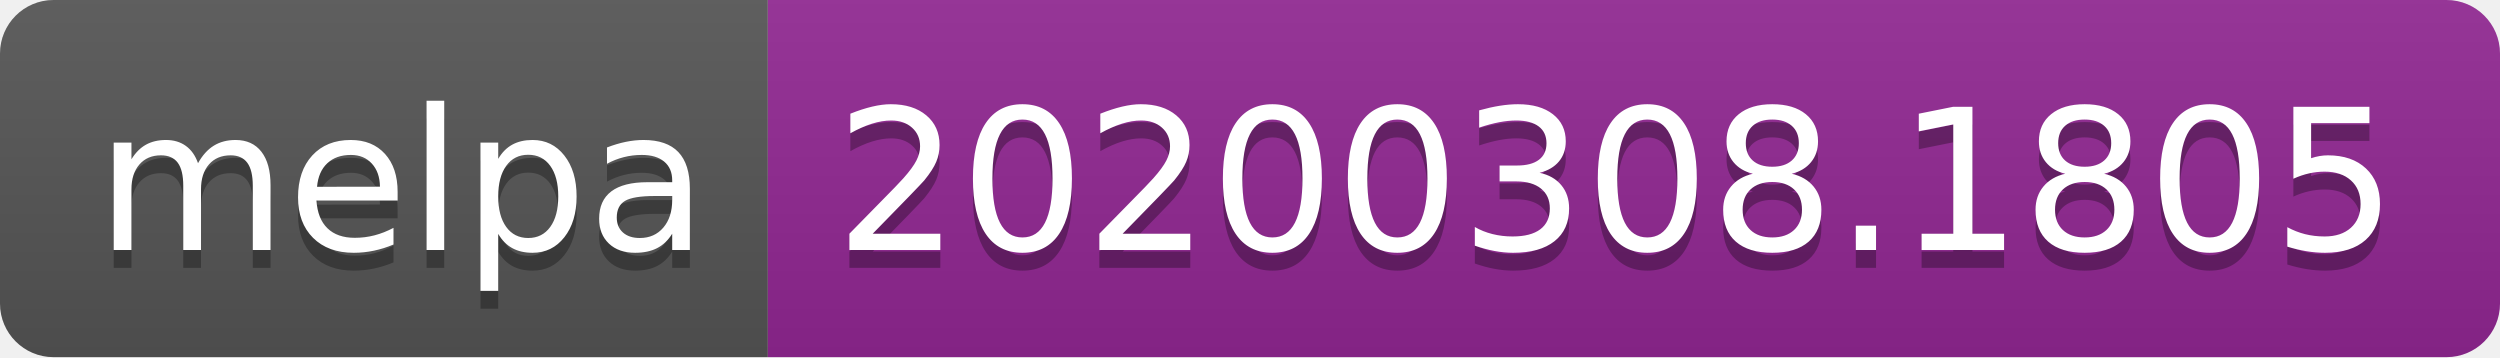
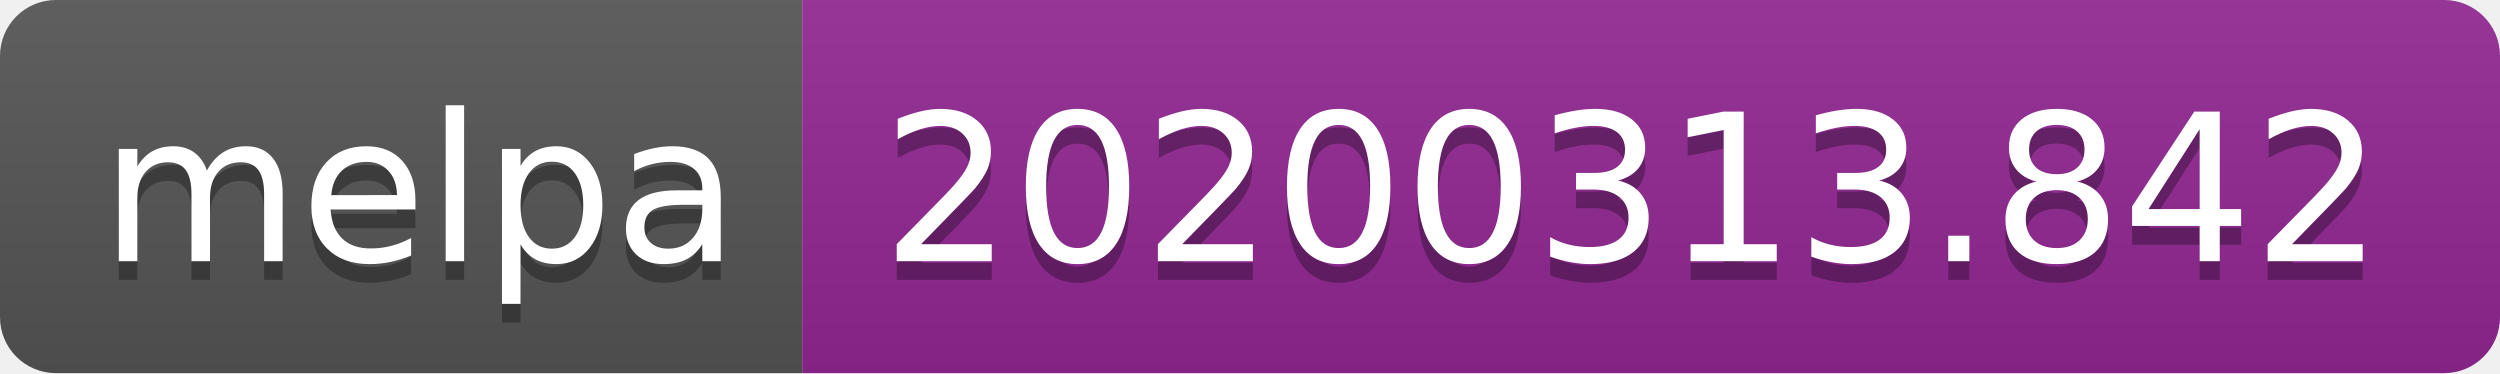
- <svg xmlns="http://www.w3.org/2000/svg" width="140" height="20">
+ <svg xmlns="http://www.w3.org/2000/svg" width="134" height="20">
  <linearGradient id="b" x2="0" y2="100%">
    <stop offset="0" stop-color="#bbb" stop-opacity=".1" />
    <stop offset="1" stop-opacity=".1" />
  </linearGradient>
  <clipPath id="a">
-     <rect width="140" height="20" rx="3" fill="#fff" />
+     <rect width="134" height="20" rx="3" fill="#fff" />
  </clipPath>
  <g clip-path="url(#a)">
    <path fill="#555" d="M0 0h43v20H0z" />
-     <path fill="#922793" d="M43 0h97v20H43z" />
-     <path fill="url(#b)" d="M0 0h140v20H0z" />
+     <path fill="#922793" d="M43 0h91v20H43z" />
+     <path fill="url(#b)" d="M0 0h134v20H0z" />
  </g>
  <g fill="#fff" text-anchor="middle" font-family="DejaVu Sans,Verdana,Geneva,sans-serif" font-size="110">
    <text x="225" y="150" fill="#010101" fill-opacity=".3" transform="scale(.1)" textLength="330">melpa</text>
    <text x="225" y="140" transform="scale(.1)" textLength="330">melpa</text>
-     <text x="905" y="150" fill="#010101" fill-opacity=".3" transform="scale(.1)" textLength="870">20200308.1805</text>
-     <text x="905" y="140" transform="scale(.1)" textLength="870">20200308.1805</text>
+     <text x="875" y="150" fill="#010101" fill-opacity=".3" transform="scale(.1)" textLength="810">20200313.842</text>
+     <text x="875" y="140" transform="scale(.1)" textLength="810">20200313.842</text>
  </g>
</svg>
